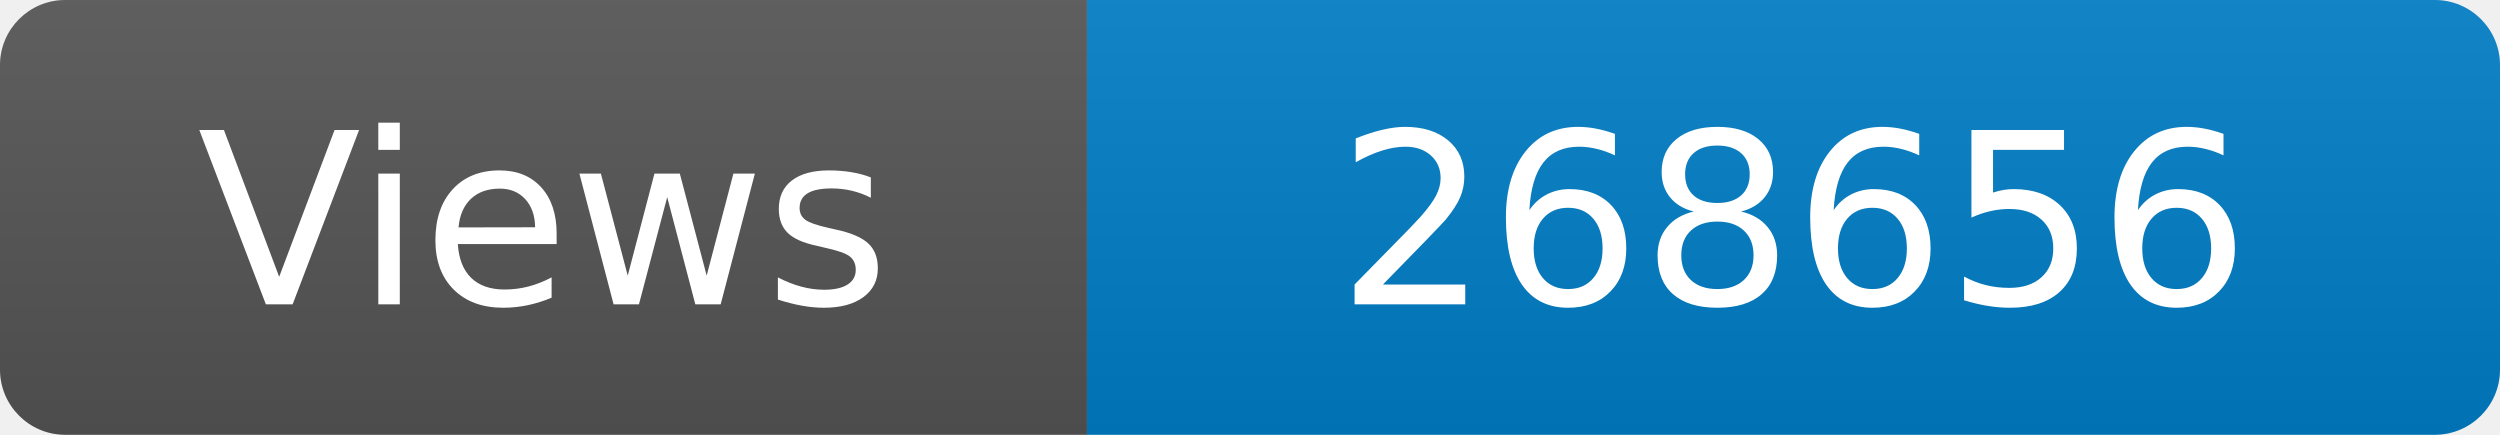
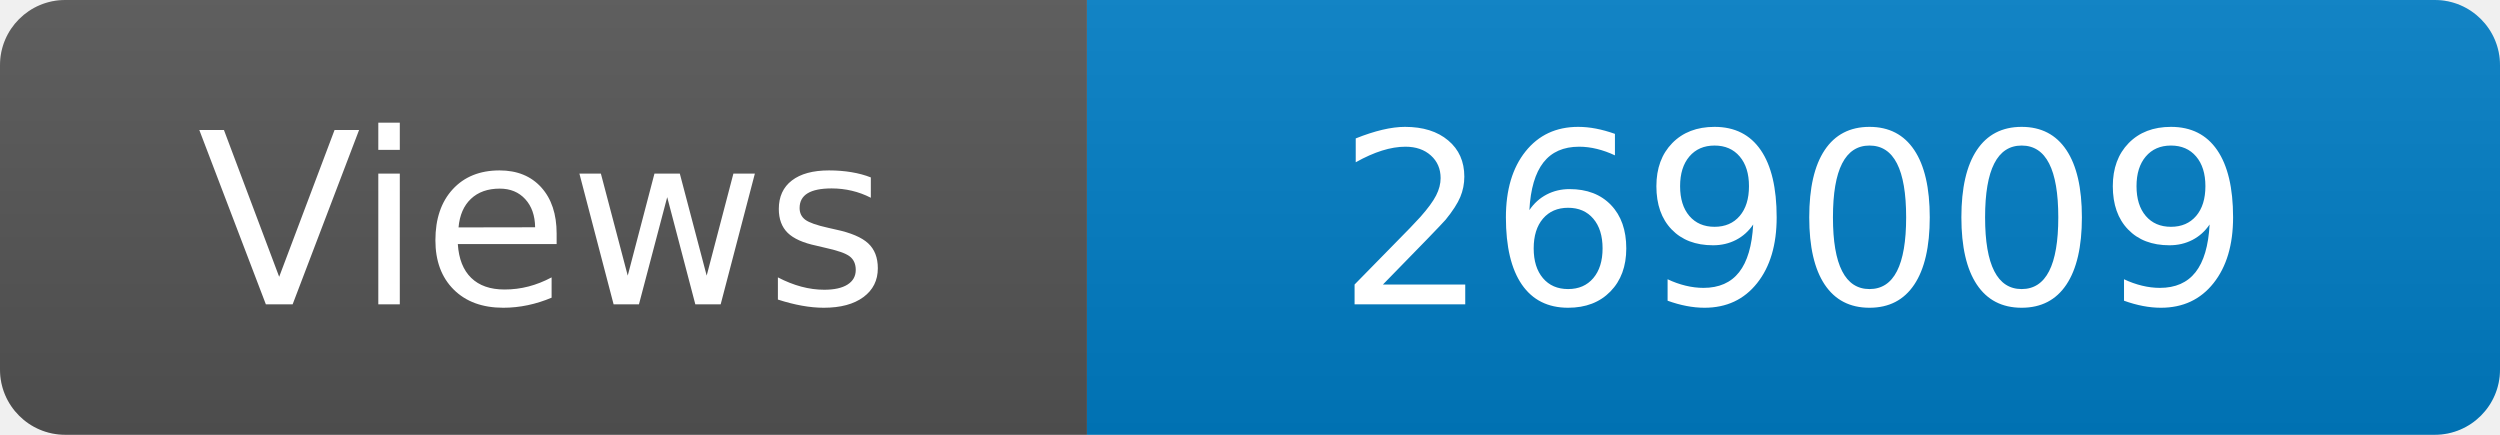
<svg xmlns="http://www.w3.org/2000/svg" width="115" height="20" role="img" aria-label="Maintained?: yes">
  <linearGradient id="s" x2="0" y2="100%">
    <stop offset="0" stop-color="#bbb" stop-opacity=".1" />
    <stop offset="1" stop-opacity=".1" />
  </linearGradient>
  <clipPath id="r">
    <rect width="115" height="20" rx="3" fill="#fff" />
  </clipPath>
  <g clip-path="url(#r)">
    <rect width="50" height="20" fill="#555" />
    <rect x="50" width="160" height="20" fill="#007ec6" />
    <rect width="115" height="20" fill="url(#s)" />
  </g>
  <g fill="#fff" text-anchor="middle" font-family="Verdana,Geneva,DejaVu Sans,sans-serif" font-size="110">
    <text x="250" y="140" transform="scale(.1)" fill="#fff">Views</text>
-     <text x="825" y="140" transform="scale(.1)" fill="#fff">268656</text>
+     <text x="825" y="140" transform="scale(.1)" fill="#fff">269009</text>
  </g>
</svg>
